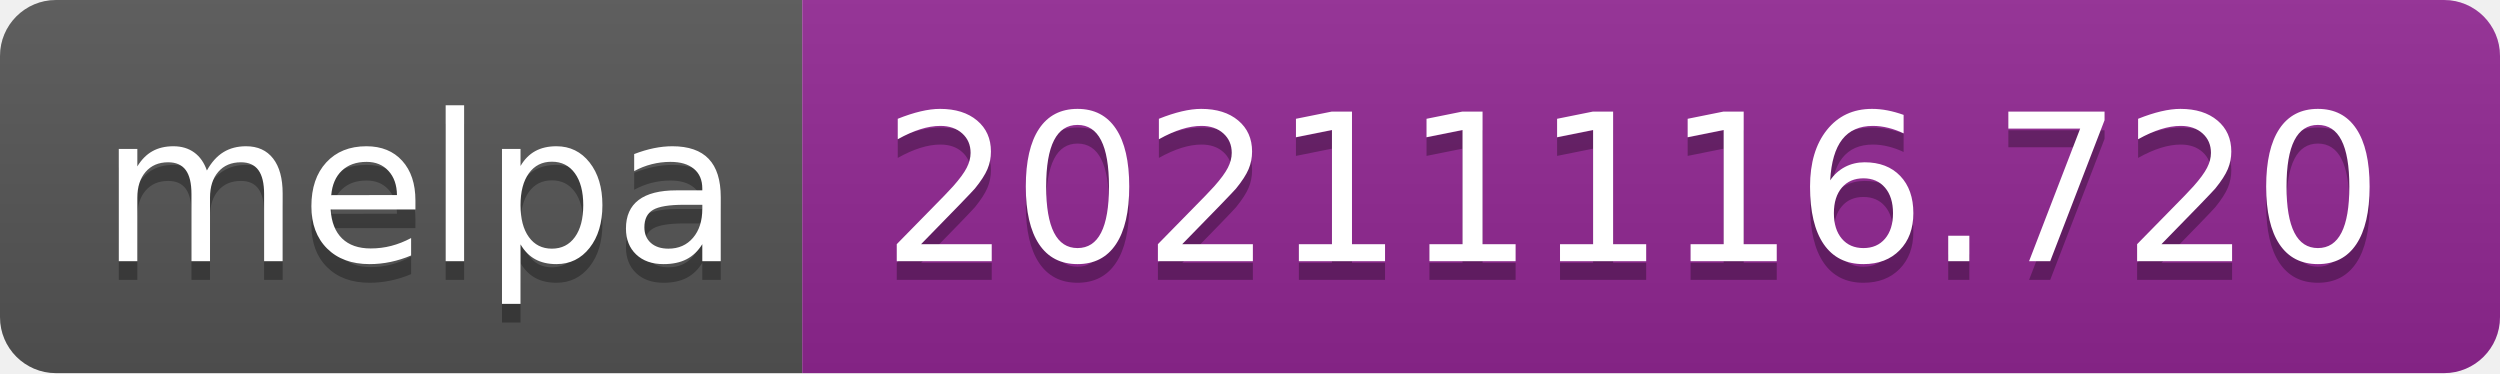
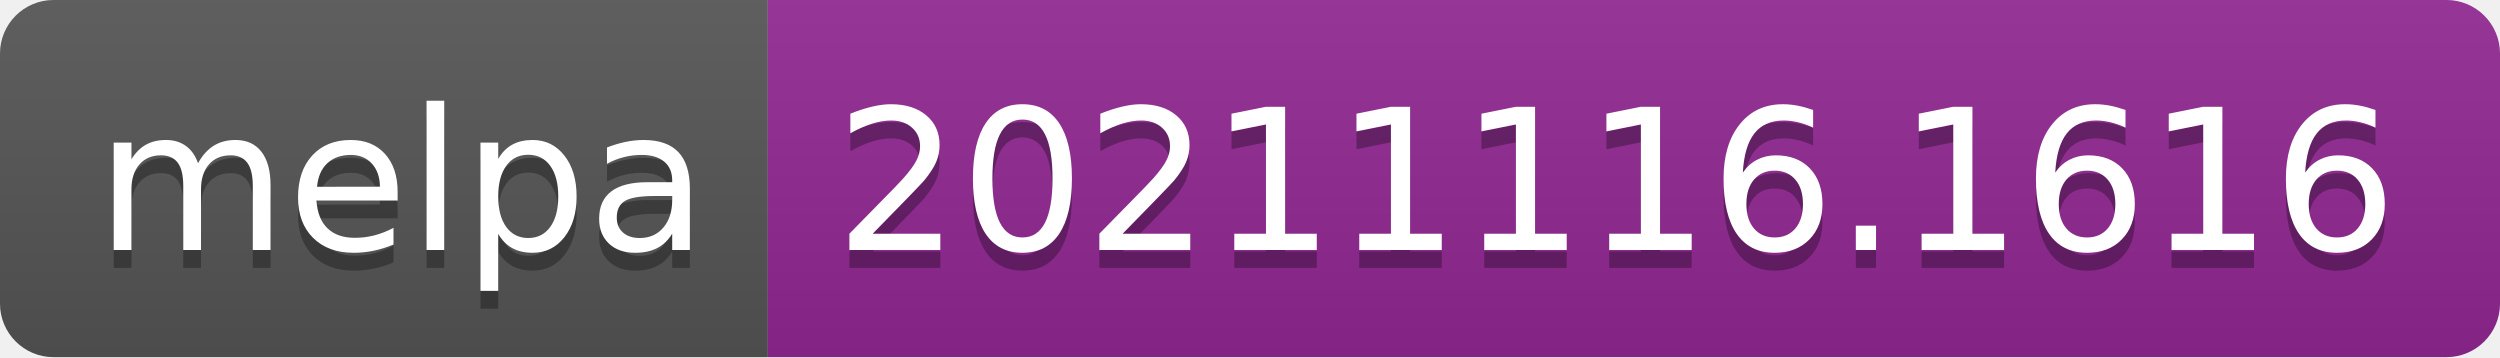
- <svg xmlns="http://www.w3.org/2000/svg" width="134" height="20" role="img" aria-label="melpa: 20211116.720">
+ <svg xmlns="http://www.w3.org/2000/svg" width="140" height="20" role="img" aria-label="melpa: 20211116.1616">
  <linearGradient id="s" x2="0" y2="100%">
    <stop offset="0" stop-color="#bbb" stop-opacity=".1" />
    <stop offset="1" stop-opacity=".1" />
  </linearGradient>
  <clipPath id="r">
-     <rect width="134" height="20" rx="3" fill="#fff" />
+     <rect width="140" height="20" rx="3" fill="#fff" />
  </clipPath>
  <g clip-path="url(#r)">
    <rect width="43" height="20" fill="#555" />
-     <rect x="43" width="91" height="20" fill="#922793" />
-     <rect width="134" height="20" fill="url(#s)" />
+     <rect x="43" width="97" height="20" fill="#922793" />
+     <rect width="140" height="20" fill="url(#s)" />
  </g>
  <g fill="#fff" text-anchor="middle" font-family="Verdana,Geneva,DejaVu Sans,sans-serif" text-rendering="geometricPrecision" font-size="110">
    <text aria-hidden="true" x="225" y="150" fill="#010101" fill-opacity=".3" transform="scale(.1)" textLength="330">melpa</text>
    <text x="225" y="140" transform="scale(.1)" fill="#fff" textLength="330">melpa</text>
-     <text aria-hidden="true" x="875" y="150" fill="#010101" fill-opacity=".3" transform="scale(.1)" textLength="810">20211116.720</text>
-     <text x="875" y="140" transform="scale(.1)" fill="#fff" textLength="810">20211116.720</text>
+     <text aria-hidden="true" x="905" y="150" fill="#010101" fill-opacity=".3" transform="scale(.1)" textLength="870">20211116.1616</text>
+     <text x="905" y="140" transform="scale(.1)" fill="#fff" textLength="870">20211116.1616</text>
  </g>
</svg>
